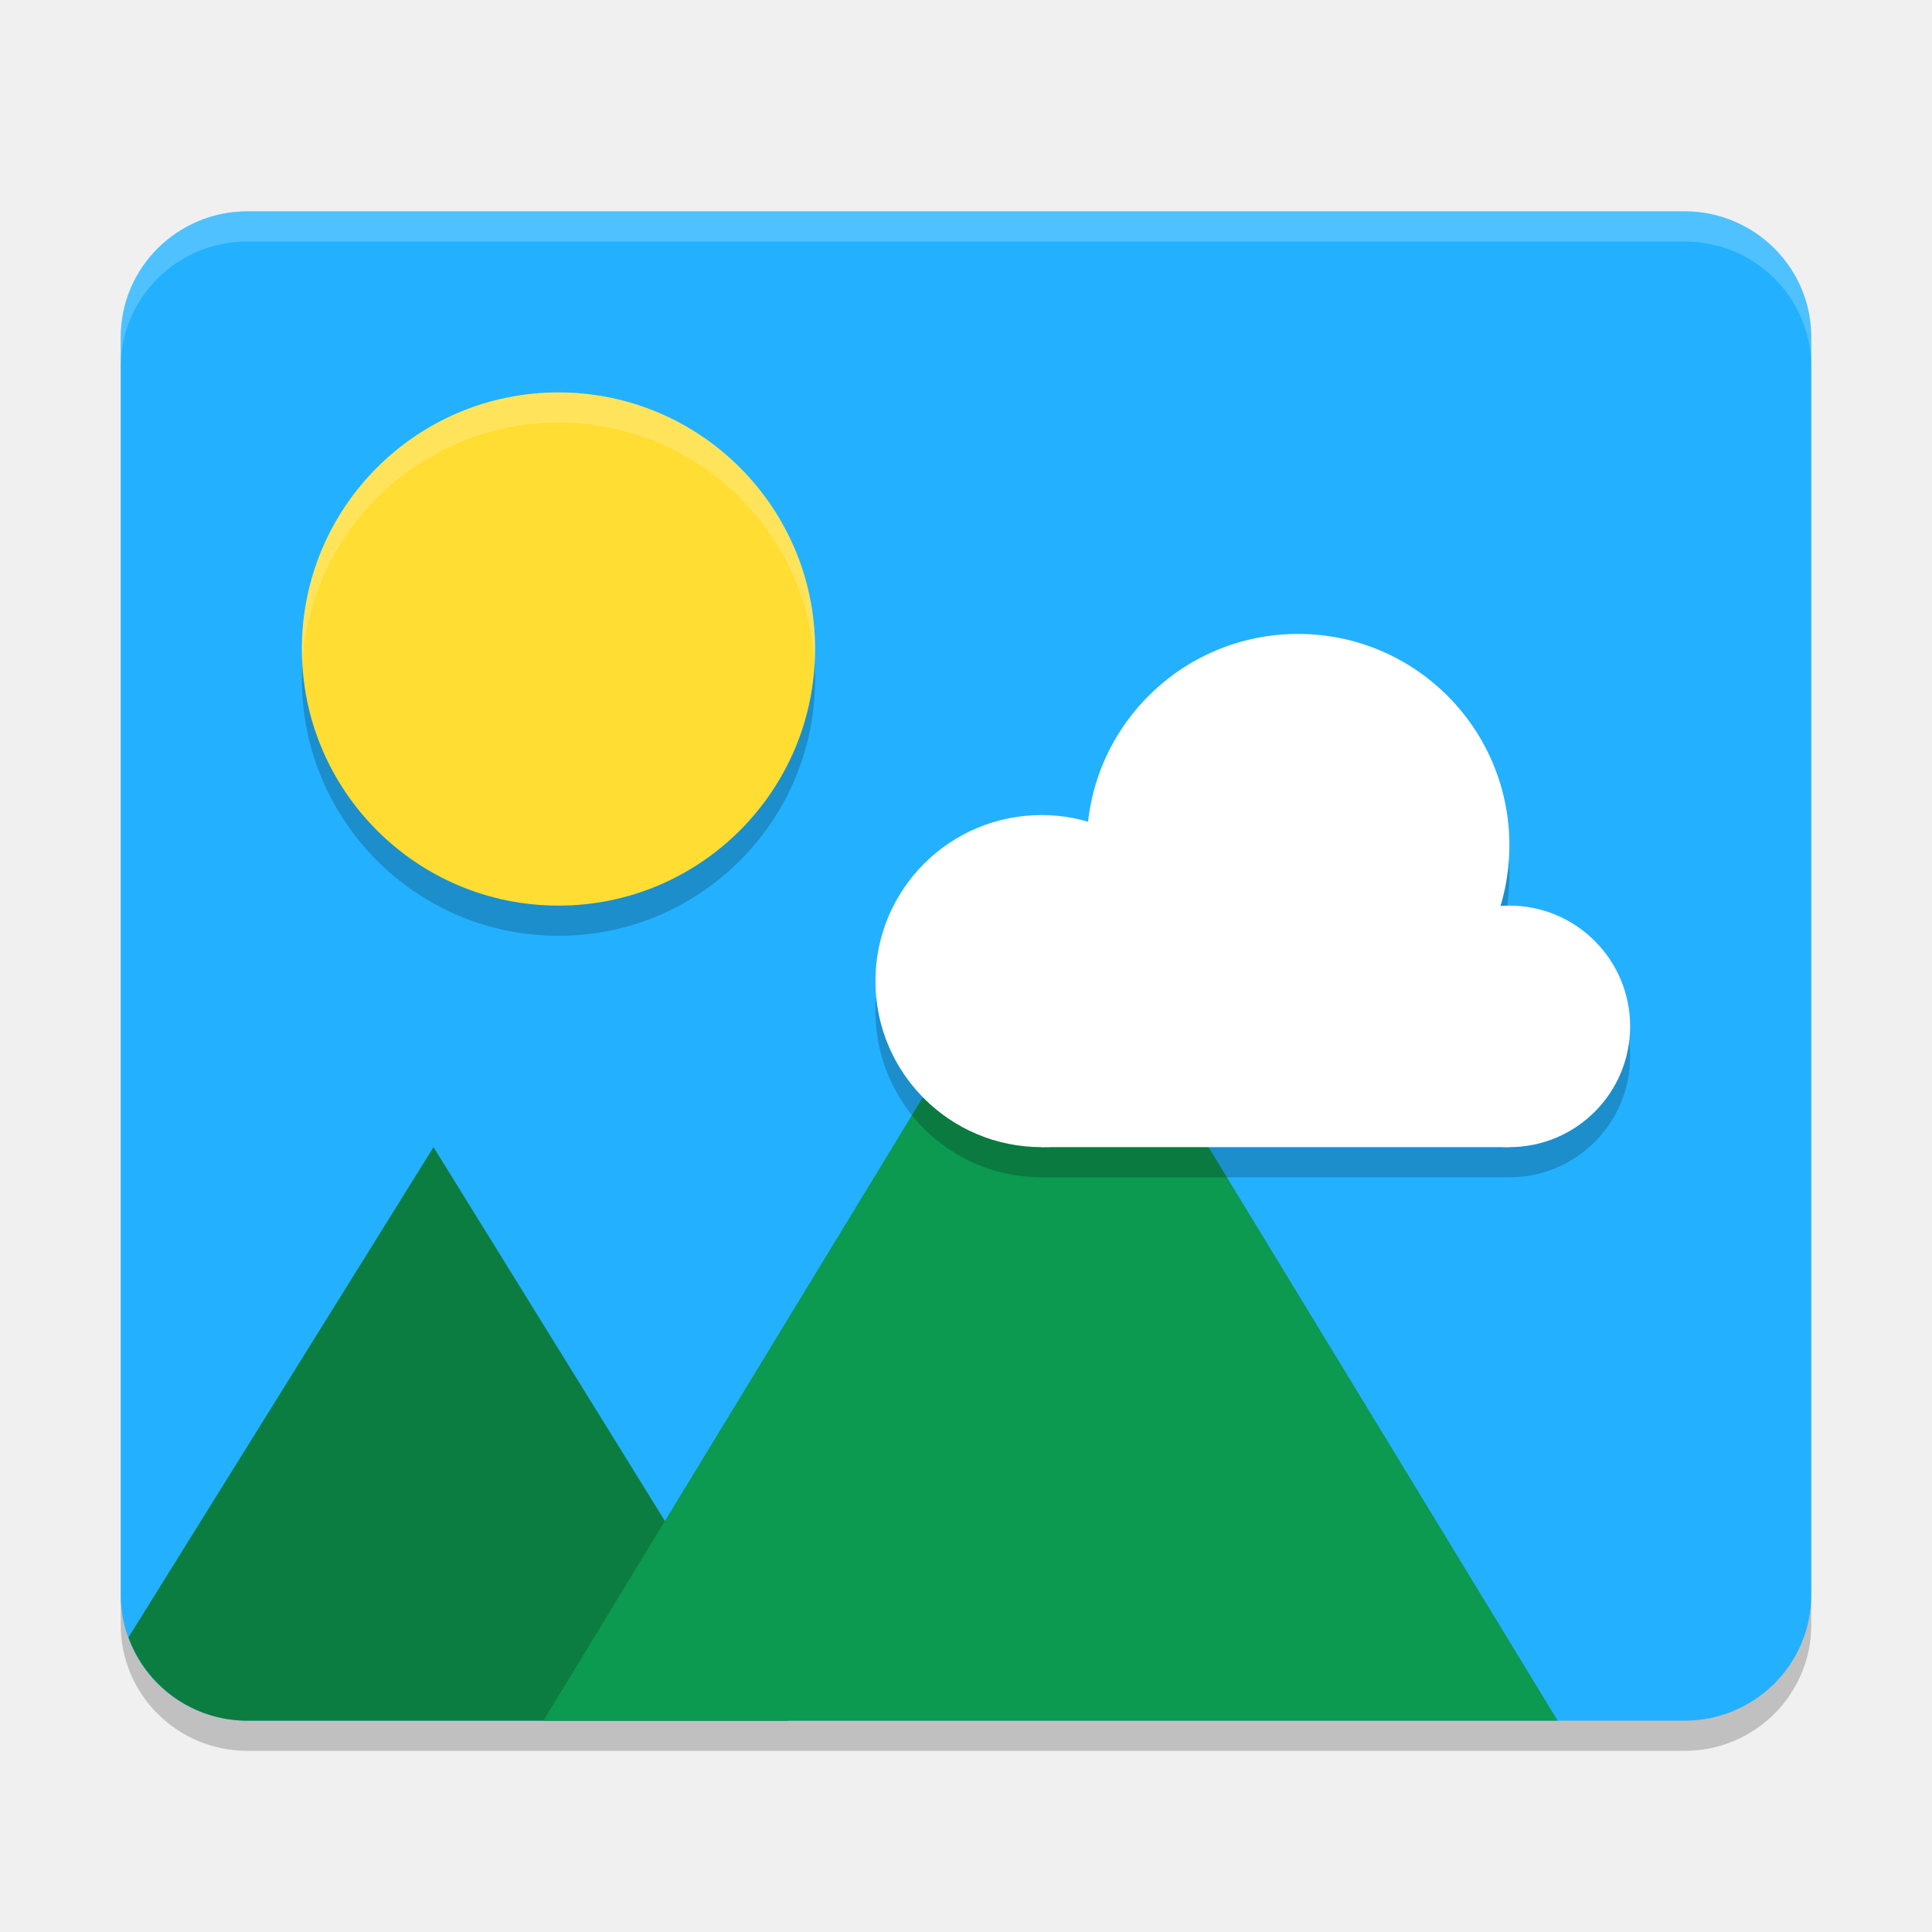
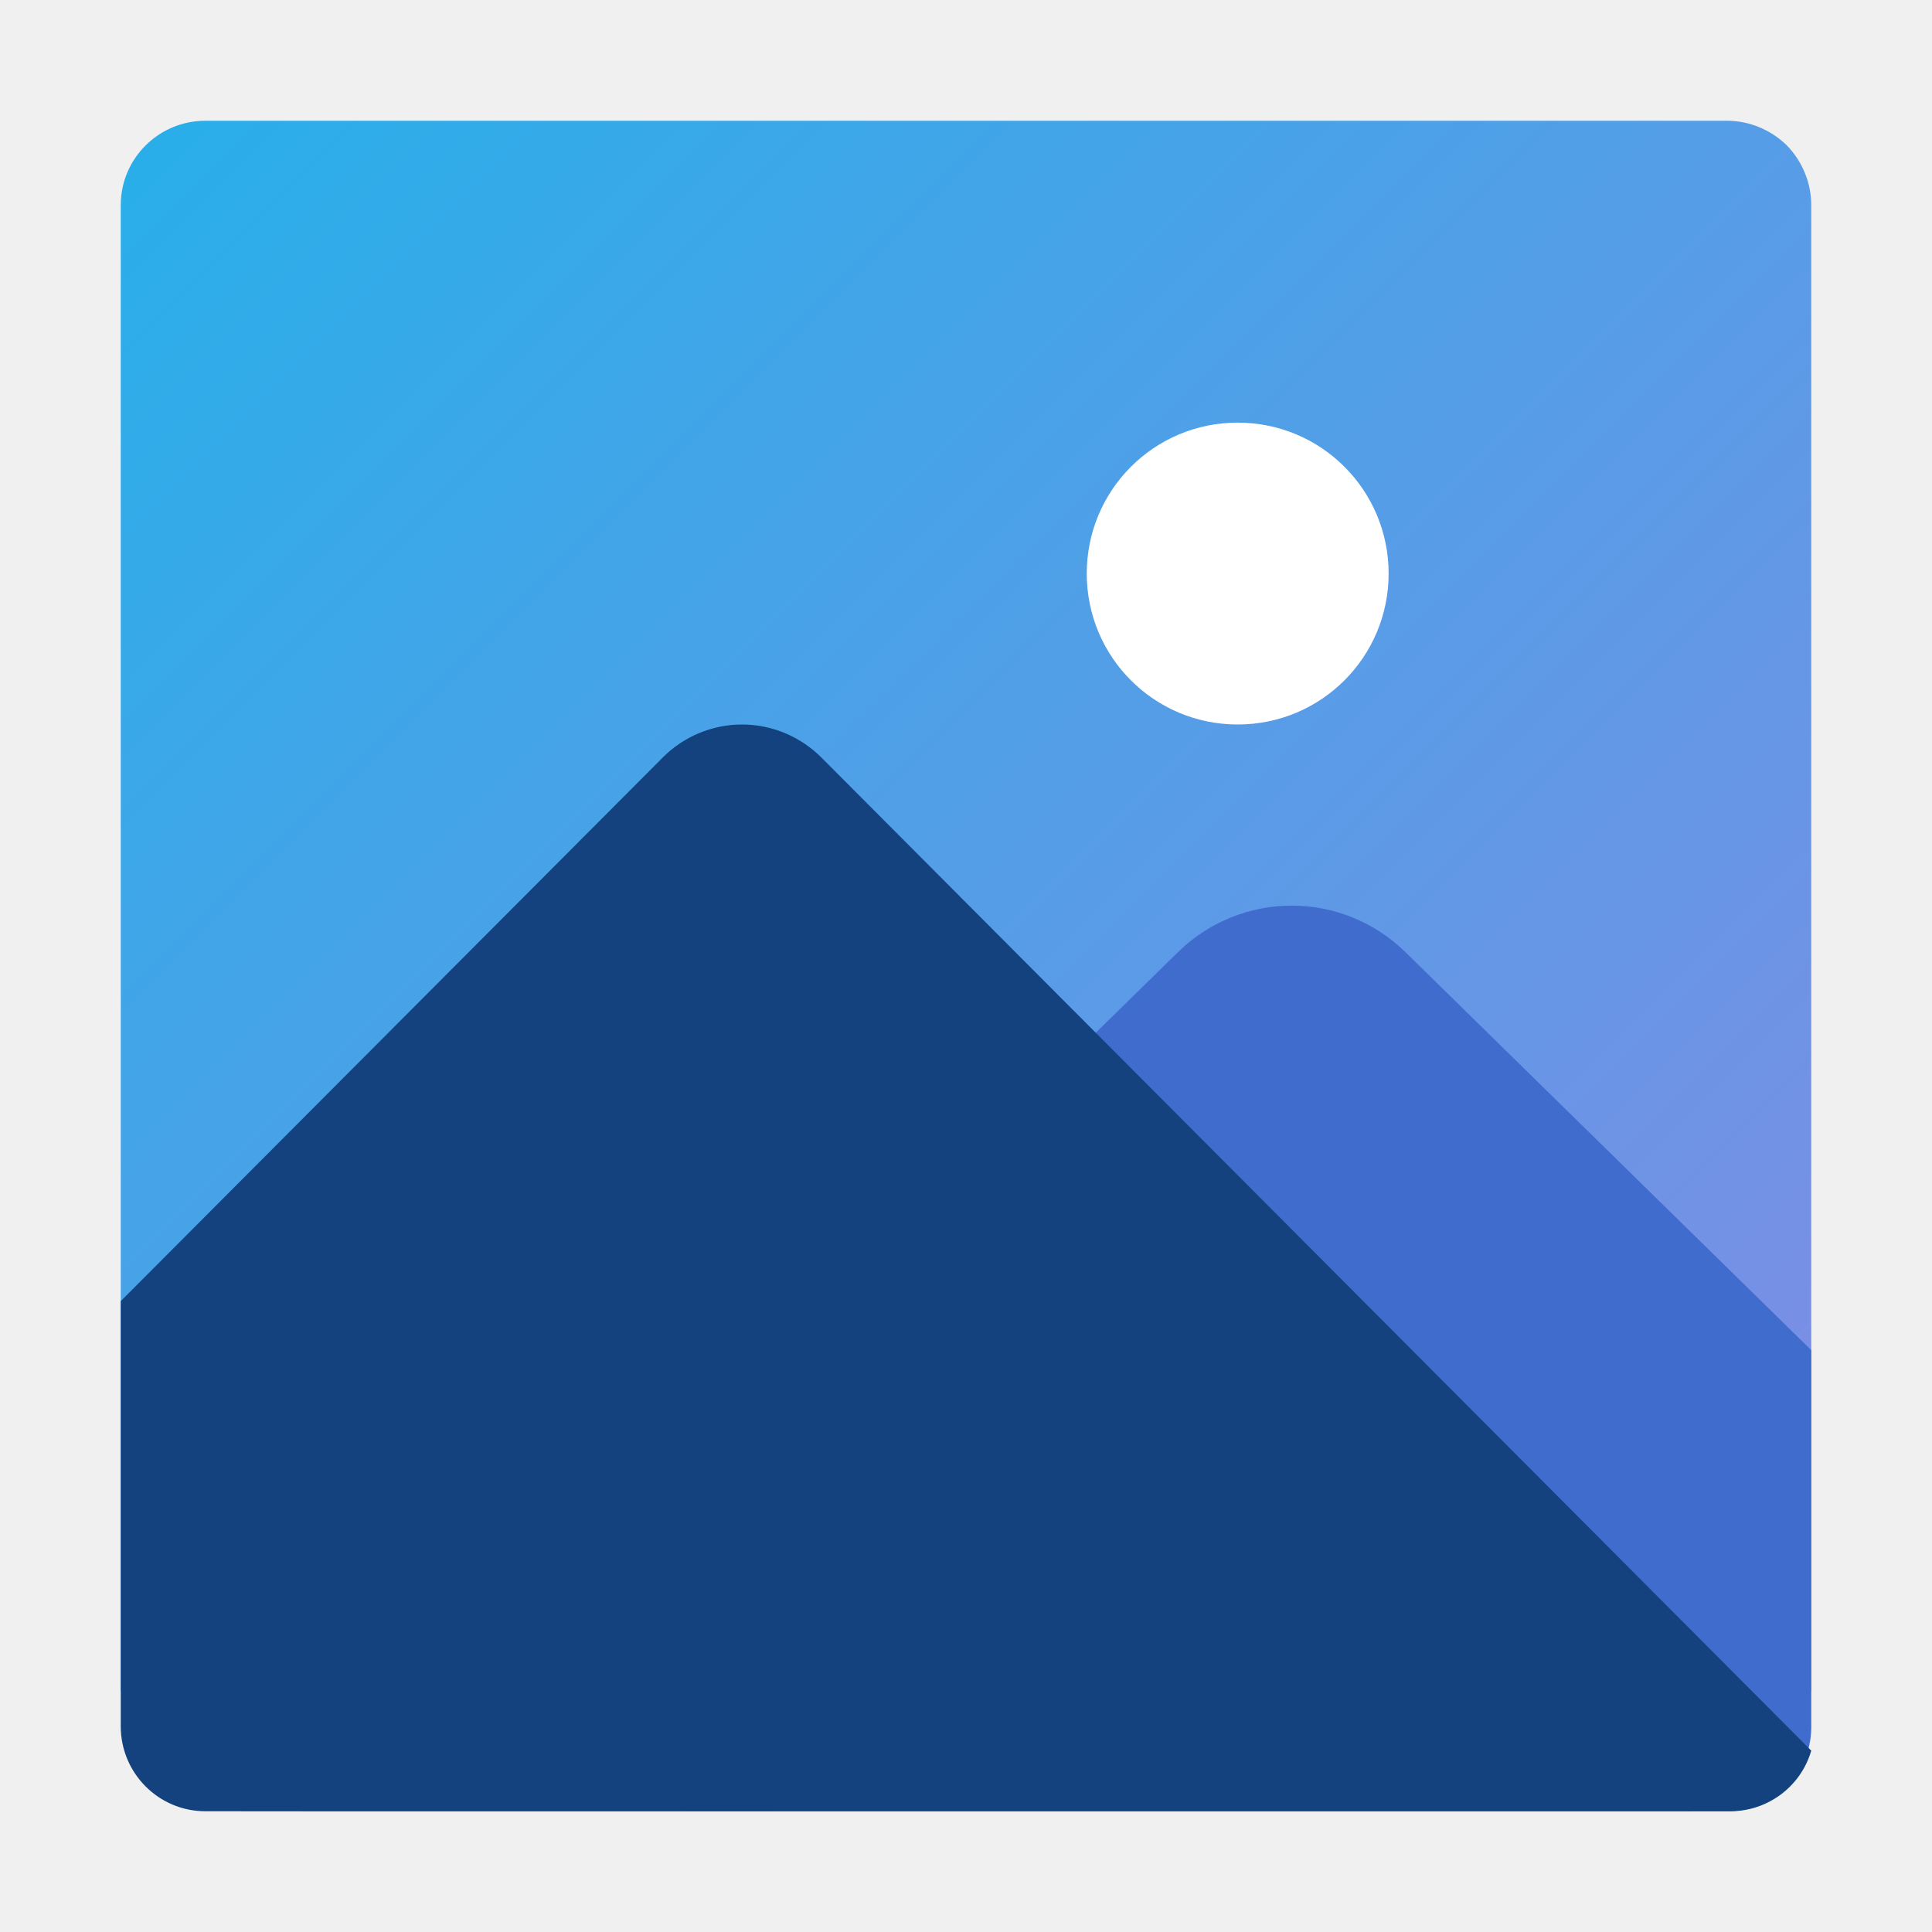
- <svg xmlns="http://www.w3.org/2000/svg" width="64" height="64" version="1">
-   <rect style="opacity:0.2" width="56" height="50" x="4" y="8" rx="4.2" ry="4.167" />
-   <rect style="fill:#23b1ff" width="56" height="50" x="4" y="7" rx="4.2" ry="4.167" />
-   <path style="fill:#0c7d40" d="M 14.361,38 4.257,54.238 C 4.842,55.851 6.38,57 8.2,57 h 17.921 z" />
-   <path style="fill:#0c9950" d="M 34.8,29.4 51.6,57 H 18 Z" />
-   <path style="opacity:0.2" d="M 18.5,14 C 23.194,14 27,17.806 27,22.5 27,27.194 23.194,31 18.5,31 13.806,31 10,27.194 10,22.5 10,17.806 13.806,14 18.5,14 Z" />
-   <path style="fill:#ffdd32" d="M 18.5,13 C 23.194,13 27,16.806 27,21.5 27,26.194 23.194,30 18.5,30 13.806,30 10,26.194 10,21.5 10,16.806 13.806,13 18.5,13 Z" />
-   <path style="opacity:0.2" d="M 43,22 A 7,7 0 0 0 36.055,28.225 5.5,5.5 0 0 0 34.5,28 5.5,5.5 0 0 0 29,33.5 5.5,5.5 0 0 0 34.5,39 H 50 a 4,4 0 0 0 4,-4 4,4 0 0 0 -4,-4 4,4 0 0 0 -0.301,0.021 A 7,7 0 0 0 50,29 7,7 0 0 0 43,22 Z" />
-   <circle style="fill:#ffffff" cx="34.5" cy="32.5" r="5.5" />
-   <circle style="fill:#ffffff" cx="43" cy="28" r="7" />
-   <circle style="fill:#ffffff" cx="50" cy="34" r="4" />
-   <rect style="fill:#ffffff" width="15.5" height="6.72" x="34.5" y="31.28" />
-   <path style="fill:#ffffff;opacity:0.2" d="M 8.199 7 C 5.872 7 4 8.858 4 11.166 L 4 12.166 C 4 9.858 5.872 8 8.199 8 L 55.801 8 C 58.128 8 60 9.858 60 12.166 L 60 11.166 C 60 8.858 58.128 7 55.801 7 L 8.199 7 z" />
-   <path style="fill:#ffffff;opacity:0.2" d="M 18.5 13 C 13.806 13 10 16.806 10 21.5 C 10 21.668 10.006 21.834 10.016 22 C 10.275 17.538 13.974 14 18.5 14 C 23.026 14 26.725 17.538 26.984 22 C 26.994 21.834 27 21.668 27 21.5 C 27 16.806 23.194 13 18.5 13 z" />
+ <svg xmlns="http://www.w3.org/2000/svg" width="32px" height="32px" viewBox="0 0 32 32" version="1.1">
+   <defs>
+     <linearGradient id="linear0" gradientUnits="userSpaceOnUse" x1="2.306" y1="1.715" x2="29.695" y2="29.105">
+       <stop offset="0" style="stop-color:rgb(15.686%,68.627%,91.765%);stop-opacity:1;" />
+       <stop offset="1" style="stop-color:rgb(51.373%,54.51%,89.412%);stop-opacity:1;" />
+     </linearGradient>
+   </defs>
+   <g id="surface1">
+     <path style=" stroke:none;fill-rule:nonzero;fill:url(#linear0);" d="M 28.602 2 L 3.402 2 C 2.629 2 2 2.625 2 3.398 L 2 28 L 4 28 L 4 30 L 28 30 L 28 28 L 30 28 L 30 3.398 C 30 3.027 29.852 2.672 29.594 2.406 C 29.328 2.148 28.973 2 28.602 2 Z M 28.602 2 " />
+     <path style=" stroke:none;fill-rule:nonzero;fill:rgb(25.098%,42.353%,80.392%);fill-opacity:1;" d="M 21.395 15 C 20.695 15 20.023 15.273 19.52 15.762 L 5 30 L 28.594 30 C 29.363 30.008 29.992 29.391 30 28.621 L 30 22.363 L 23.27 15.762 C 22.766 15.273 22.094 15 21.395 15 Z M 21.395 15 " />
+     <path style=" stroke:none;fill-rule:nonzero;fill:rgb(7.451%,25.882%,49.412%);fill-opacity:1;" d="M 12.289 12 C 11.797 12 11.32 12.199 10.973 12.551 L 2 21.551 L 2 28.594 C 2 29.367 2.625 30 3.402 30 L 28.66 30 C 29.281 30 29.828 29.59 30 28.996 L 13.609 12.551 C 13.258 12.199 12.785 12 12.289 12 Z M 12.289 12 " />
+     <path style=" stroke:none;fill-rule:nonzero;fill:rgb(100%,100%,100%);fill-opacity:1;" d="M 23 9.5 C 23 10.883 21.883 12 20.5 12 C 19.117 12 18 10.883 18 9.5 C 18 8.117 19.117 7 20.5 7 C 21.883 7 23 8.117 23 9.5 Z M 23 9.5 " />
+   </g>
</svg>
